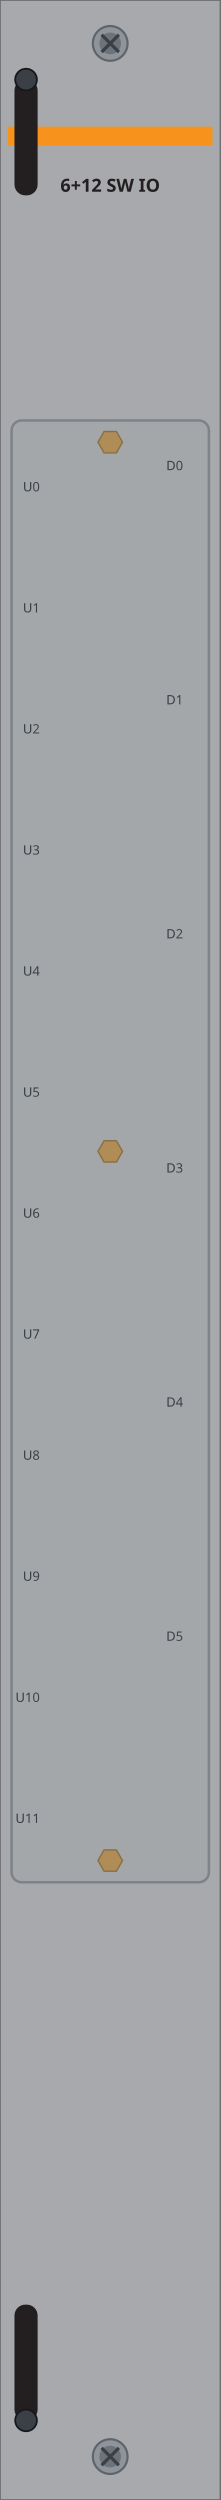
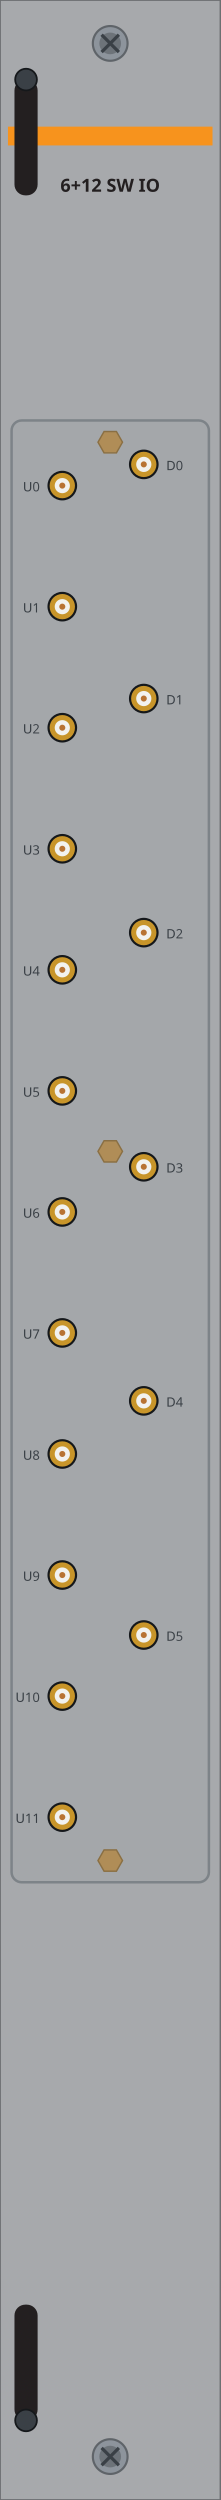
<svg xmlns="http://www.w3.org/2000/svg" width="30.47mm" height="345.5mm" viewBox="0 0 30.47 345.5">
  <rect id="plate" x="0" y="0" width="30.47" height="345.5" fill="#a7a9ac" stroke="#6d6f71" stroke-width="0.25" />
  <rect id="band" x="1.1" y="17.5" width="28.27" height="2.6" fill="#f7931d" />
  <text id="model" x="15.23" y="26.5" font-family="sans-serif" font-size="2.5" font-weight="bold" text-anchor="middle" fill="#231f20">6+12 SW IO</text>
  <rect id="rf-block" x="1.6" y="58.11" width="27.27" height="202.02" rx="1.4" fill="#9aa0a6" fill-opacity="0.18" stroke="#7d8388" stroke-width="0.35" />
+   <g id="u0">
+     <circle cx="8.61" cy="67.11" r="2.05" fill="#15181b" />
+     <circle cx="8.61" cy="67.11" r="1.75" fill="#c8952a" />
+     <circle cx="8.61" cy="67.11" r="1.05" fill="#f2f2ef" />
+     <circle cx="8.61" cy="67.11" r="0.42" fill="#b87333" />
+   </g>
  <text x="5.51" y="67.91" font-family="sans-serif" font-size="1.8" text-anchor="end" fill="#3a4046">U0</text>
+   <g id="u1">
+     <circle cx="8.61" cy="83.84" r="2.05" fill="#15181b" />
+     <circle cx="8.61" cy="83.84" r="1.75" fill="#c8952a" />
+     <circle cx="8.61" cy="83.84" r="1.05" fill="#f2f2ef" />
+     <circle cx="8.61" cy="83.84" r="0.42" fill="#b87333" />
+   </g>
  <text x="5.51" y="84.64" font-family="sans-serif" font-size="1.8" text-anchor="end" fill="#3a4046">U1</text>
+   <g id="u2">
+     <circle cx="8.61" cy="100.57" r="2.05" fill="#15181b" />
+     <circle cx="8.61" cy="100.57" r="1.75" fill="#c8952a" />
+     <circle cx="8.61" cy="100.57" r="1.05" fill="#f2f2ef" />
+     <circle cx="8.61" cy="100.57" r="0.42" fill="#b87333" />
+   </g>
  <text x="5.51" y="101.37" font-family="sans-serif" font-size="1.8" text-anchor="end" fill="#3a4046">U2</text>
+   <g id="u3">
+     <circle cx="8.61" cy="117.30" r="2.05" fill="#15181b" />
+     <circle cx="8.61" cy="117.30" r="1.75" fill="#c8952a" />
+     <circle cx="8.61" cy="117.30" r="1.05" fill="#f2f2ef" />
+     <circle cx="8.61" cy="117.30" r="0.42" fill="#b87333" />
+   </g>
  <text x="5.51" y="118.10" font-family="sans-serif" font-size="1.8" text-anchor="end" fill="#3a4046">U3</text>
+   <g id="u4">
+     <circle cx="8.61" cy="134.03" r="2.05" fill="#15181b" />
+     <circle cx="8.61" cy="134.03" r="1.75" fill="#c8952a" />
+     <circle cx="8.61" cy="134.03" r="1.05" fill="#f2f2ef" />
+     <circle cx="8.61" cy="134.03" r="0.42" fill="#b87333" />
+   </g>
  <text x="5.51" y="134.83" font-family="sans-serif" font-size="1.8" text-anchor="end" fill="#3a4046">U4</text>
+   <g id="u5">
+     <circle cx="8.61" cy="150.76" r="2.05" fill="#15181b" />
+     <circle cx="8.61" cy="150.76" r="1.75" fill="#c8952a" />
+     <circle cx="8.61" cy="150.76" r="1.05" fill="#f2f2ef" />
+     <circle cx="8.61" cy="150.76" r="0.42" fill="#b87333" />
+   </g>
  <text x="5.51" y="151.56" font-family="sans-serif" font-size="1.8" text-anchor="end" fill="#3a4046">U5</text>
+   <g id="u6">
+     <circle cx="8.61" cy="167.49" r="2.05" fill="#15181b" />
+     <circle cx="8.61" cy="167.49" r="1.75" fill="#c8952a" />
+     <circle cx="8.61" cy="167.49" r="1.05" fill="#f2f2ef" />
+     <circle cx="8.61" cy="167.49" r="0.42" fill="#b87333" />
+   </g>
  <text x="5.51" y="168.29" font-family="sans-serif" font-size="1.8" text-anchor="end" fill="#3a4046">U6</text>
+   <g id="u7">
+     <circle cx="8.61" cy="184.21" r="2.05" fill="#15181b" />
+     <circle cx="8.61" cy="184.21" r="1.75" fill="#c8952a" />
+     <circle cx="8.61" cy="184.21" r="1.05" fill="#f2f2ef" />
+     <circle cx="8.61" cy="184.21" r="0.42" fill="#b87333" />
+   </g>
  <text x="5.51" y="185.01" font-family="sans-serif" font-size="1.8" text-anchor="end" fill="#3a4046">U7</text>
+   <g id="u8">
+     <circle cx="8.61" cy="200.94" r="2.05" fill="#15181b" />
+     <circle cx="8.61" cy="200.94" r="1.75" fill="#c8952a" />
+     <circle cx="8.61" cy="200.94" r="1.05" fill="#f2f2ef" />
+     <circle cx="8.61" cy="200.94" r="0.42" fill="#b87333" />
+   </g>
  <text x="5.51" y="201.74" font-family="sans-serif" font-size="1.8" text-anchor="end" fill="#3a4046">U8</text>
+   <g id="u9">
+     <circle cx="8.61" cy="217.67" r="2.05" fill="#15181b" />
+     <circle cx="8.61" cy="217.67" r="1.75" fill="#c8952a" />
+     <circle cx="8.61" cy="217.67" r="1.05" fill="#f2f2ef" />
+     <circle cx="8.61" cy="217.67" r="0.42" fill="#b87333" />
+   </g>
  <text x="5.51" y="218.47" font-family="sans-serif" font-size="1.8" text-anchor="end" fill="#3a4046">U9</text>
+   <g id="u10">
+     <circle cx="8.61" cy="234.40" r="2.05" fill="#15181b" />
+     <circle cx="8.61" cy="234.40" r="1.75" fill="#c8952a" />
+     <circle cx="8.61" cy="234.40" r="1.05" fill="#f2f2ef" />
+     <circle cx="8.61" cy="234.40" r="0.42" fill="#b87333" />
+   </g>
  <text x="5.51" y="235.20" font-family="sans-serif" font-size="1.8" text-anchor="end" fill="#3a4046">U10</text>
+   <g id="u11">
+     <circle cx="8.61" cy="251.13" r="2.05" fill="#15181b" />
+     <circle cx="8.61" cy="251.13" r="1.75" fill="#c8952a" />
+     <circle cx="8.61" cy="251.13" r="1.05" fill="#f2f2ef" />
+     <circle cx="8.61" cy="251.13" r="0.42" fill="#b87333" />
+   </g>
  <text x="5.51" y="251.93" font-family="sans-serif" font-size="1.8" text-anchor="end" fill="#3a4046">U11</text>
+   <g id="d0">
+     <circle cx="19.87" cy="64.18" r="2.05" fill="#15181b" />
+     <circle cx="19.87" cy="64.18" r="1.75" fill="#c8952a" />
+     <circle cx="19.87" cy="64.18" r="1.05" fill="#f2f2ef" />
+     <circle cx="19.87" cy="64.18" r="0.42" fill="#b87333" />
+   </g>
  <text x="22.97" y="64.98" font-family="sans-serif" font-size="1.8" fill="#3a4046">D0</text>
+   <g id="d1">
+     <circle cx="19.87" cy="96.54" r="2.05" fill="#15181b" />
+     <circle cx="19.87" cy="96.54" r="1.75" fill="#c8952a" />
+     <circle cx="19.87" cy="96.54" r="1.05" fill="#f2f2ef" />
+     <circle cx="19.87" cy="96.54" r="0.42" fill="#b87333" />
+   </g>
  <text x="22.97" y="97.34" font-family="sans-serif" font-size="1.8" fill="#3a4046">D1</text>
+   <g id="d2">
+     <circle cx="19.87" cy="128.89" r="2.05" fill="#15181b" />
+     <circle cx="19.87" cy="128.89" r="1.75" fill="#c8952a" />
+     <circle cx="19.87" cy="128.89" r="1.05" fill="#f2f2ef" />
+     <circle cx="19.87" cy="128.89" r="0.42" fill="#b87333" />
+   </g>
  <text x="22.97" y="129.69" font-family="sans-serif" font-size="1.8" fill="#3a4046">D2</text>
+   <g id="d3">
+     <circle cx="19.87" cy="161.25" r="2.05" fill="#15181b" />
+     <circle cx="19.87" cy="161.25" r="1.75" fill="#c8952a" />
+     <circle cx="19.87" cy="161.25" r="1.05" fill="#f2f2ef" />
+     <circle cx="19.87" cy="161.25" r="0.42" fill="#b87333" />
+   </g>
  <text x="22.97" y="162.05" font-family="sans-serif" font-size="1.8" fill="#3a4046">D3</text>
+   <g id="d4">
+     <circle cx="19.87" cy="193.60" r="2.05" fill="#15181b" />
+     <circle cx="19.87" cy="193.60" r="1.75" fill="#c8952a" />
+     <circle cx="19.87" cy="193.60" r="1.05" fill="#f2f2ef" />
+     <circle cx="19.87" cy="193.60" r="0.42" fill="#b87333" />
+   </g>
  <text x="22.97" y="194.40" font-family="sans-serif" font-size="1.8" fill="#3a4046">D4</text>
+   <g id="d5">
+     <circle cx="19.87" cy="225.96" r="2.05" fill="#15181b" />
+     <circle cx="19.87" cy="225.96" r="1.75" fill="#c8952a" />
+     <circle cx="19.87" cy="225.96" r="1.05" fill="#f2f2ef" />
+     <circle cx="19.87" cy="225.96" r="0.42" fill="#b87333" />
+   </g>
  <text x="22.97" y="226.76" font-family="sans-serif" font-size="1.8" fill="#3a4046">D5</text>
  <polygon id="standoff-t" points="16.93,61.11 16.09,62.59 14.38,62.59 13.54,61.11 14.38,59.64 16.09,59.64" fill="#b08d57" stroke="#8a6f43" stroke-width="0.2" />
  <polygon id="standoff-m" points="16.93,159.12 16.09,160.59 14.38,160.59 13.54,159.12 14.38,157.65 16.09,157.65" fill="#b08d57" stroke="#8a6f43" stroke-width="0.2" />
  <polygon id="standoff-b" points="16.93,257.13 16.09,258.60 14.38,258.60 13.54,257.13 14.38,255.66 16.09,255.66" fill="#b08d57" stroke="#8a6f43" stroke-width="0.2" />
  <g id="screw-t">
    <circle cx="15.23" cy="6.00" r="2.4" fill="#8d949c" stroke="#5f6469" stroke-width="0.3" />
    <circle cx="15.23" cy="6.00" r="1.5" fill="#6d7379" />
    <path d="M 14.04 4.80 L 16.43 7.20 M 14.04 7.20 L 16.43 4.80" stroke="#3a4046" stroke-width="0.45" fill="none" />
  </g>
  <g id="screw-b">
    <circle cx="15.23" cy="339.50" r="2.4" fill="#8d949c" stroke="#5f6469" stroke-width="0.3" />
    <circle cx="15.23" cy="339.50" r="1.5" fill="#6d7379" />
    <path d="M 14.04 338.30 L 16.43 340.70 M 14.04 340.70 L 16.43 338.30" stroke="#3a4046" stroke-width="0.45" fill="none" />
  </g>
  <g id="latch-t">
    <rect x="2.0" y="11.00" width="3.2" height="16.00" rx="1.5" fill="#231f20" />
    <circle cx="3.6" cy="11.00" r="1.5" fill="#3a4046" stroke="#15181b" stroke-width="0.25" />
  </g>
  <g id="latch-b">
    <rect x="2.0" y="318.50" width="3.2" height="16.00" rx="1.5" fill="#231f20" />
    <circle cx="3.6" cy="334.50" r="1.5" fill="#3a4046" stroke="#15181b" stroke-width="0.25" />
  </g>
</svg>
